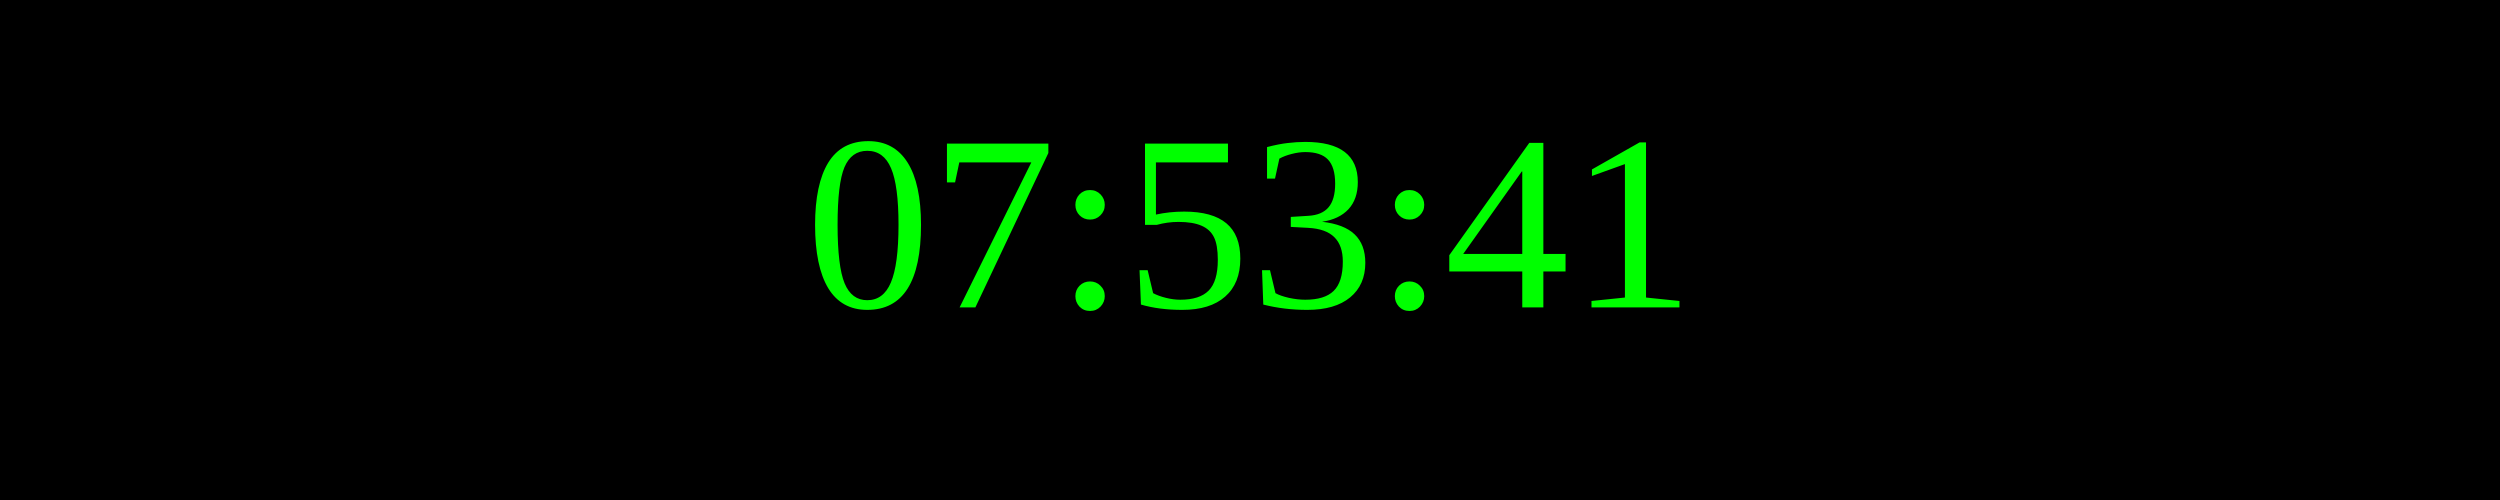
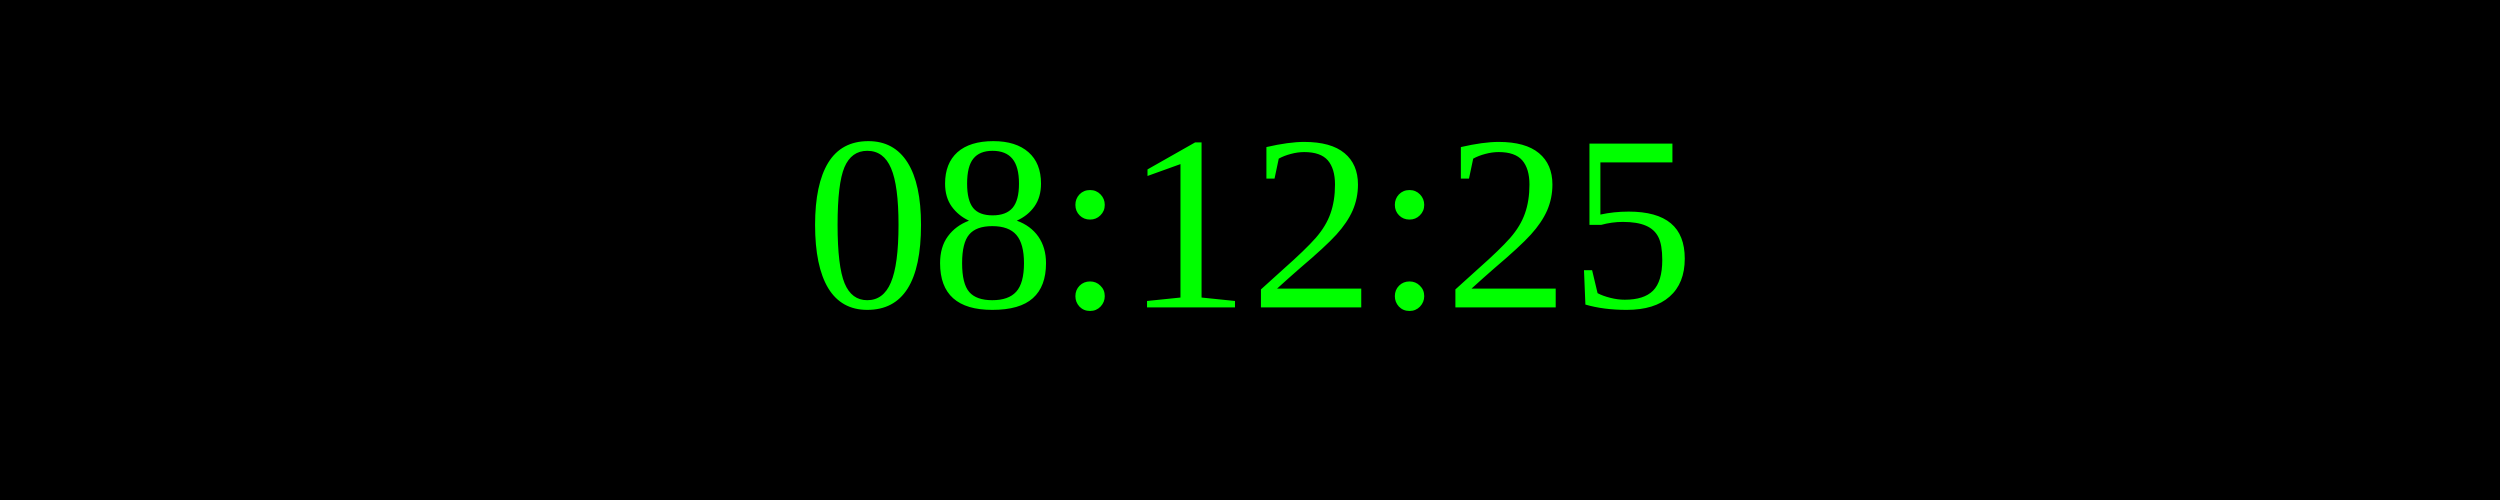
<svg xmlns="http://www.w3.org/2000/svg" width="250" height="50">
  <rect width="100%" height="100%" fill="black" />
  <text x="50%" y="50%" font-size="25" fill="lime" text-anchor="middle" dominant-baseline="middle">
- 07:53:41
+ 08:12:25
</text>
</svg>
